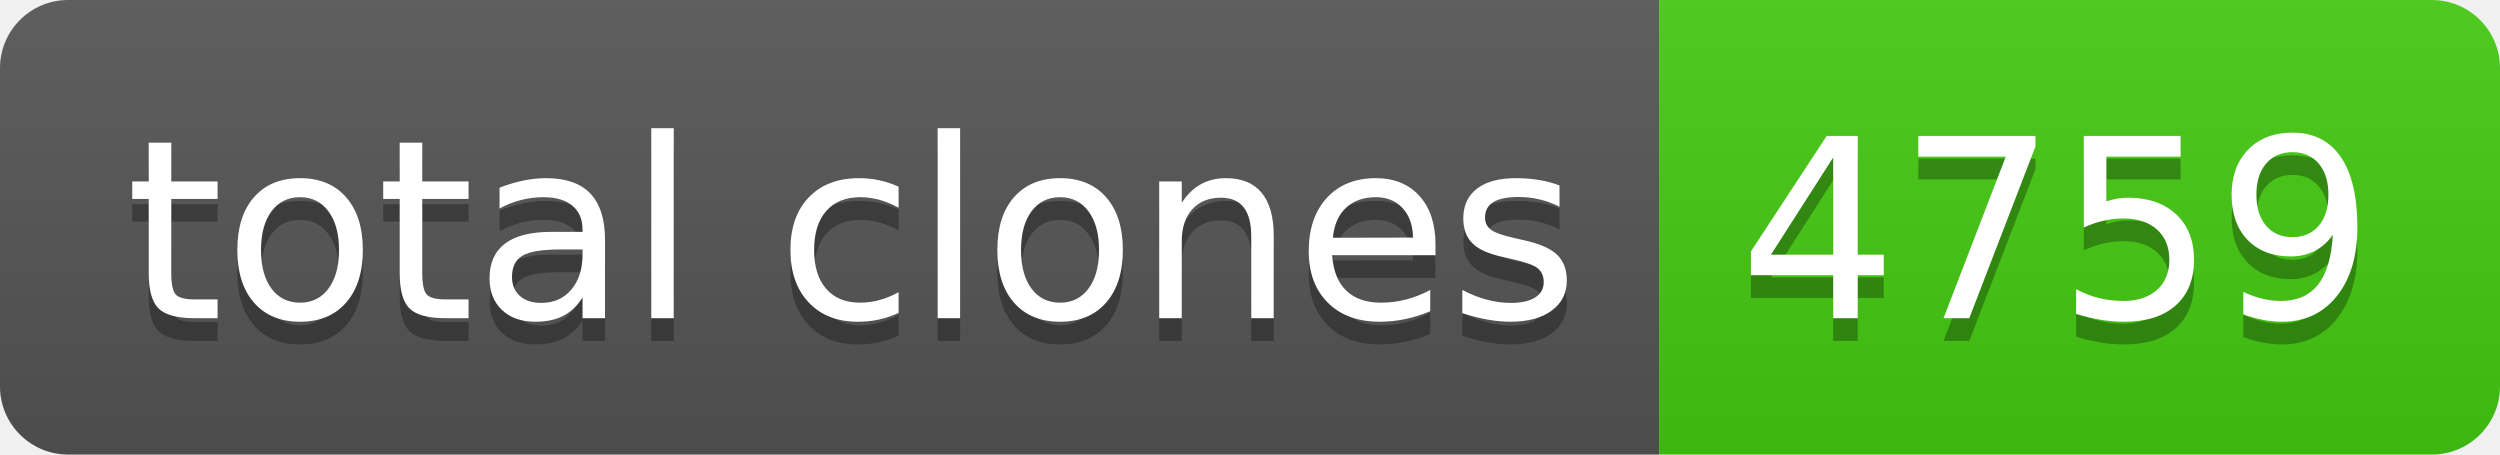
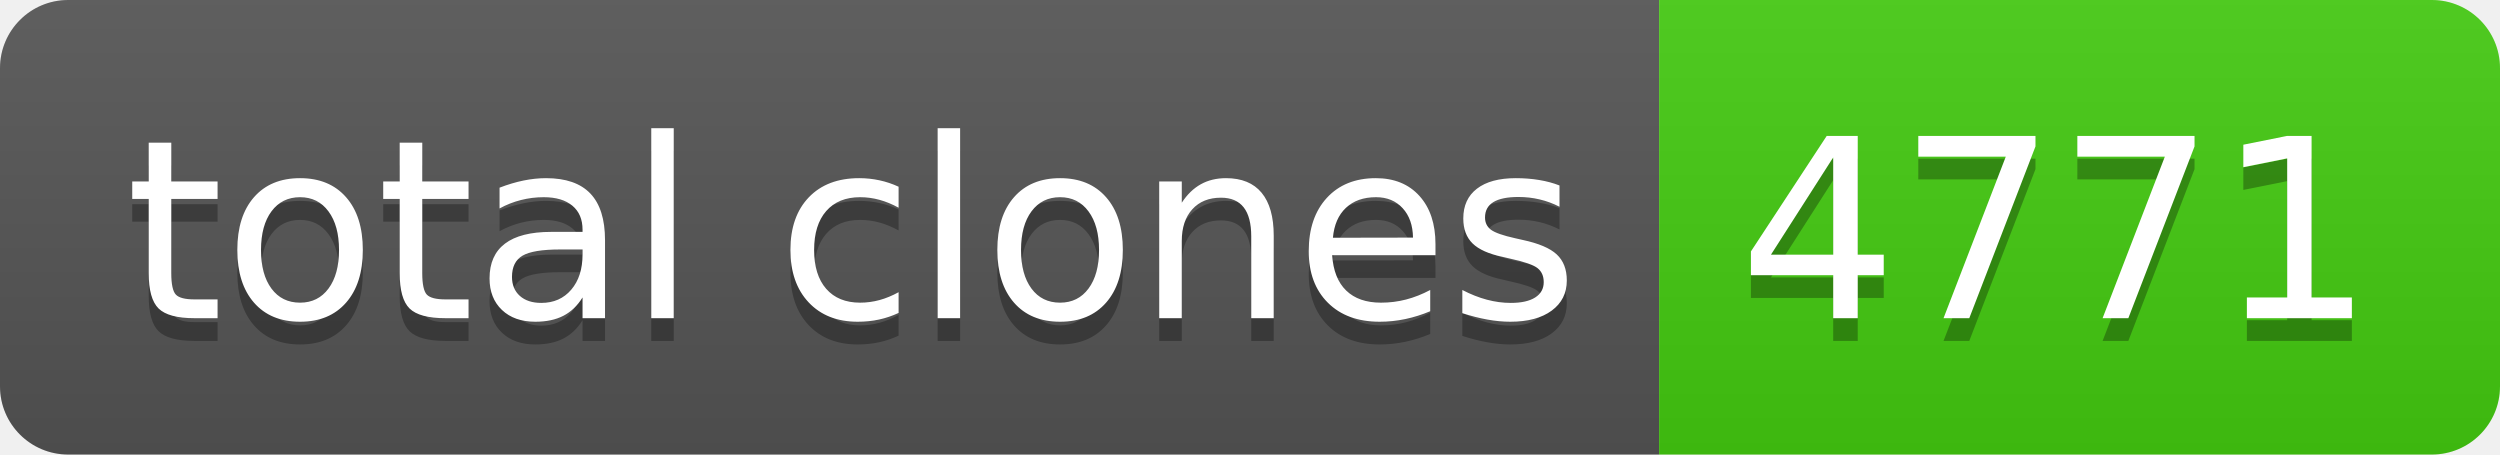
- <svg xmlns="http://www.w3.org/2000/svg" width="110" height="20" role="img" aria-label="total clones: 4759">
+ <svg xmlns="http://www.w3.org/2000/svg" width="110" height="20" role="img" aria-label="total clones: 4771">
  <linearGradient id="s" x2="0" y2="100%">
    <stop offset="0" stop-color="#bbb" stop-opacity=".1" />
    <stop offset="1" stop-opacity=".1" />
  </linearGradient>
  <clipPath id="r">
    <rect width="110" height="20" rx="3" fill="#fff" />
  </clipPath>
  <g clip-path="url(#r)">
    <rect width="73" height="20" fill="#555" />
    <rect x="73" width="37" height="20" fill="#4c1" />
    <rect width="110" height="20" fill="url(#s)" />
  </g>
  <g fill="#fff" text-anchor="middle" font-family="Verdana,Geneva,DejaVu Sans,sans-serif" text-rendering="geometricPrecision" font-size="110">
    <text aria-hidden="true" x="375" y="150" fill="#010101" fill-opacity=".3" transform="scale(.1)" textLength="630">total clones</text>
    <text x="375" y="140" transform="scale(.1)" fill="#fff" textLength="630">total clones</text>
-     <text aria-hidden="true" x="905" y="150" fill="#010101" fill-opacity=".3" transform="scale(.1)" textLength="270">4759</text>
-     <text x="905" y="140" transform="scale(.1)" fill="#fff" textLength="270">4759</text>
+     <text aria-hidden="true" x="905" y="150" fill="#010101" fill-opacity=".3" transform="scale(.1)" textLength="270">4771</text>
+     <text x="905" y="140" transform="scale(.1)" fill="#fff" textLength="270">4771</text>
  </g>
</svg>
